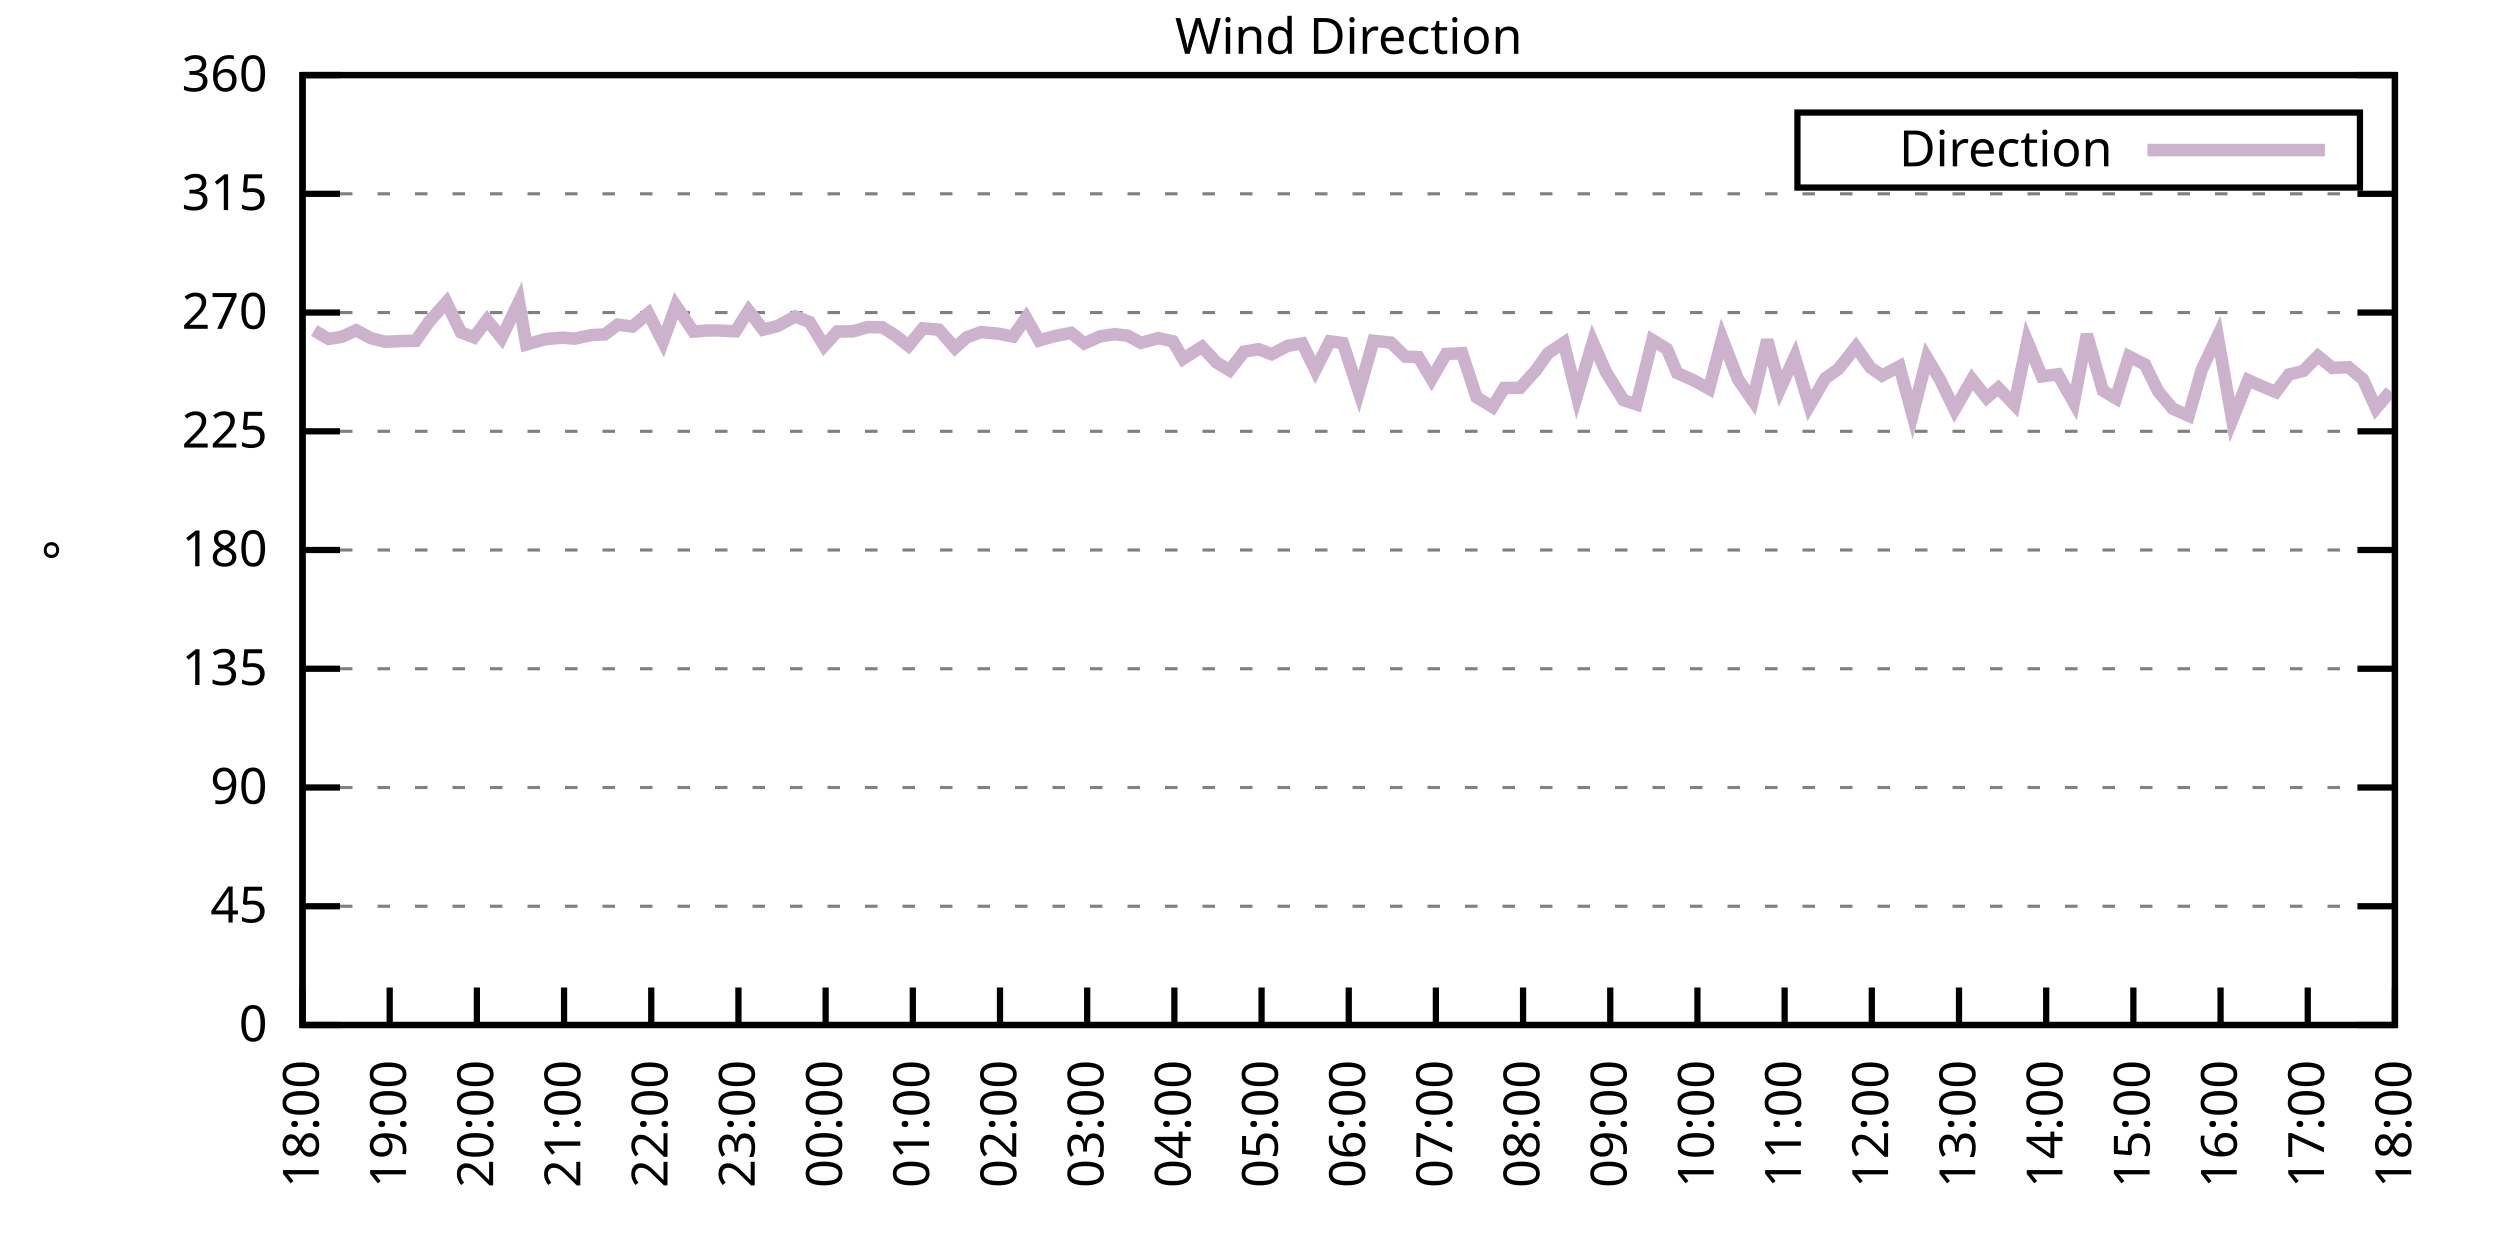
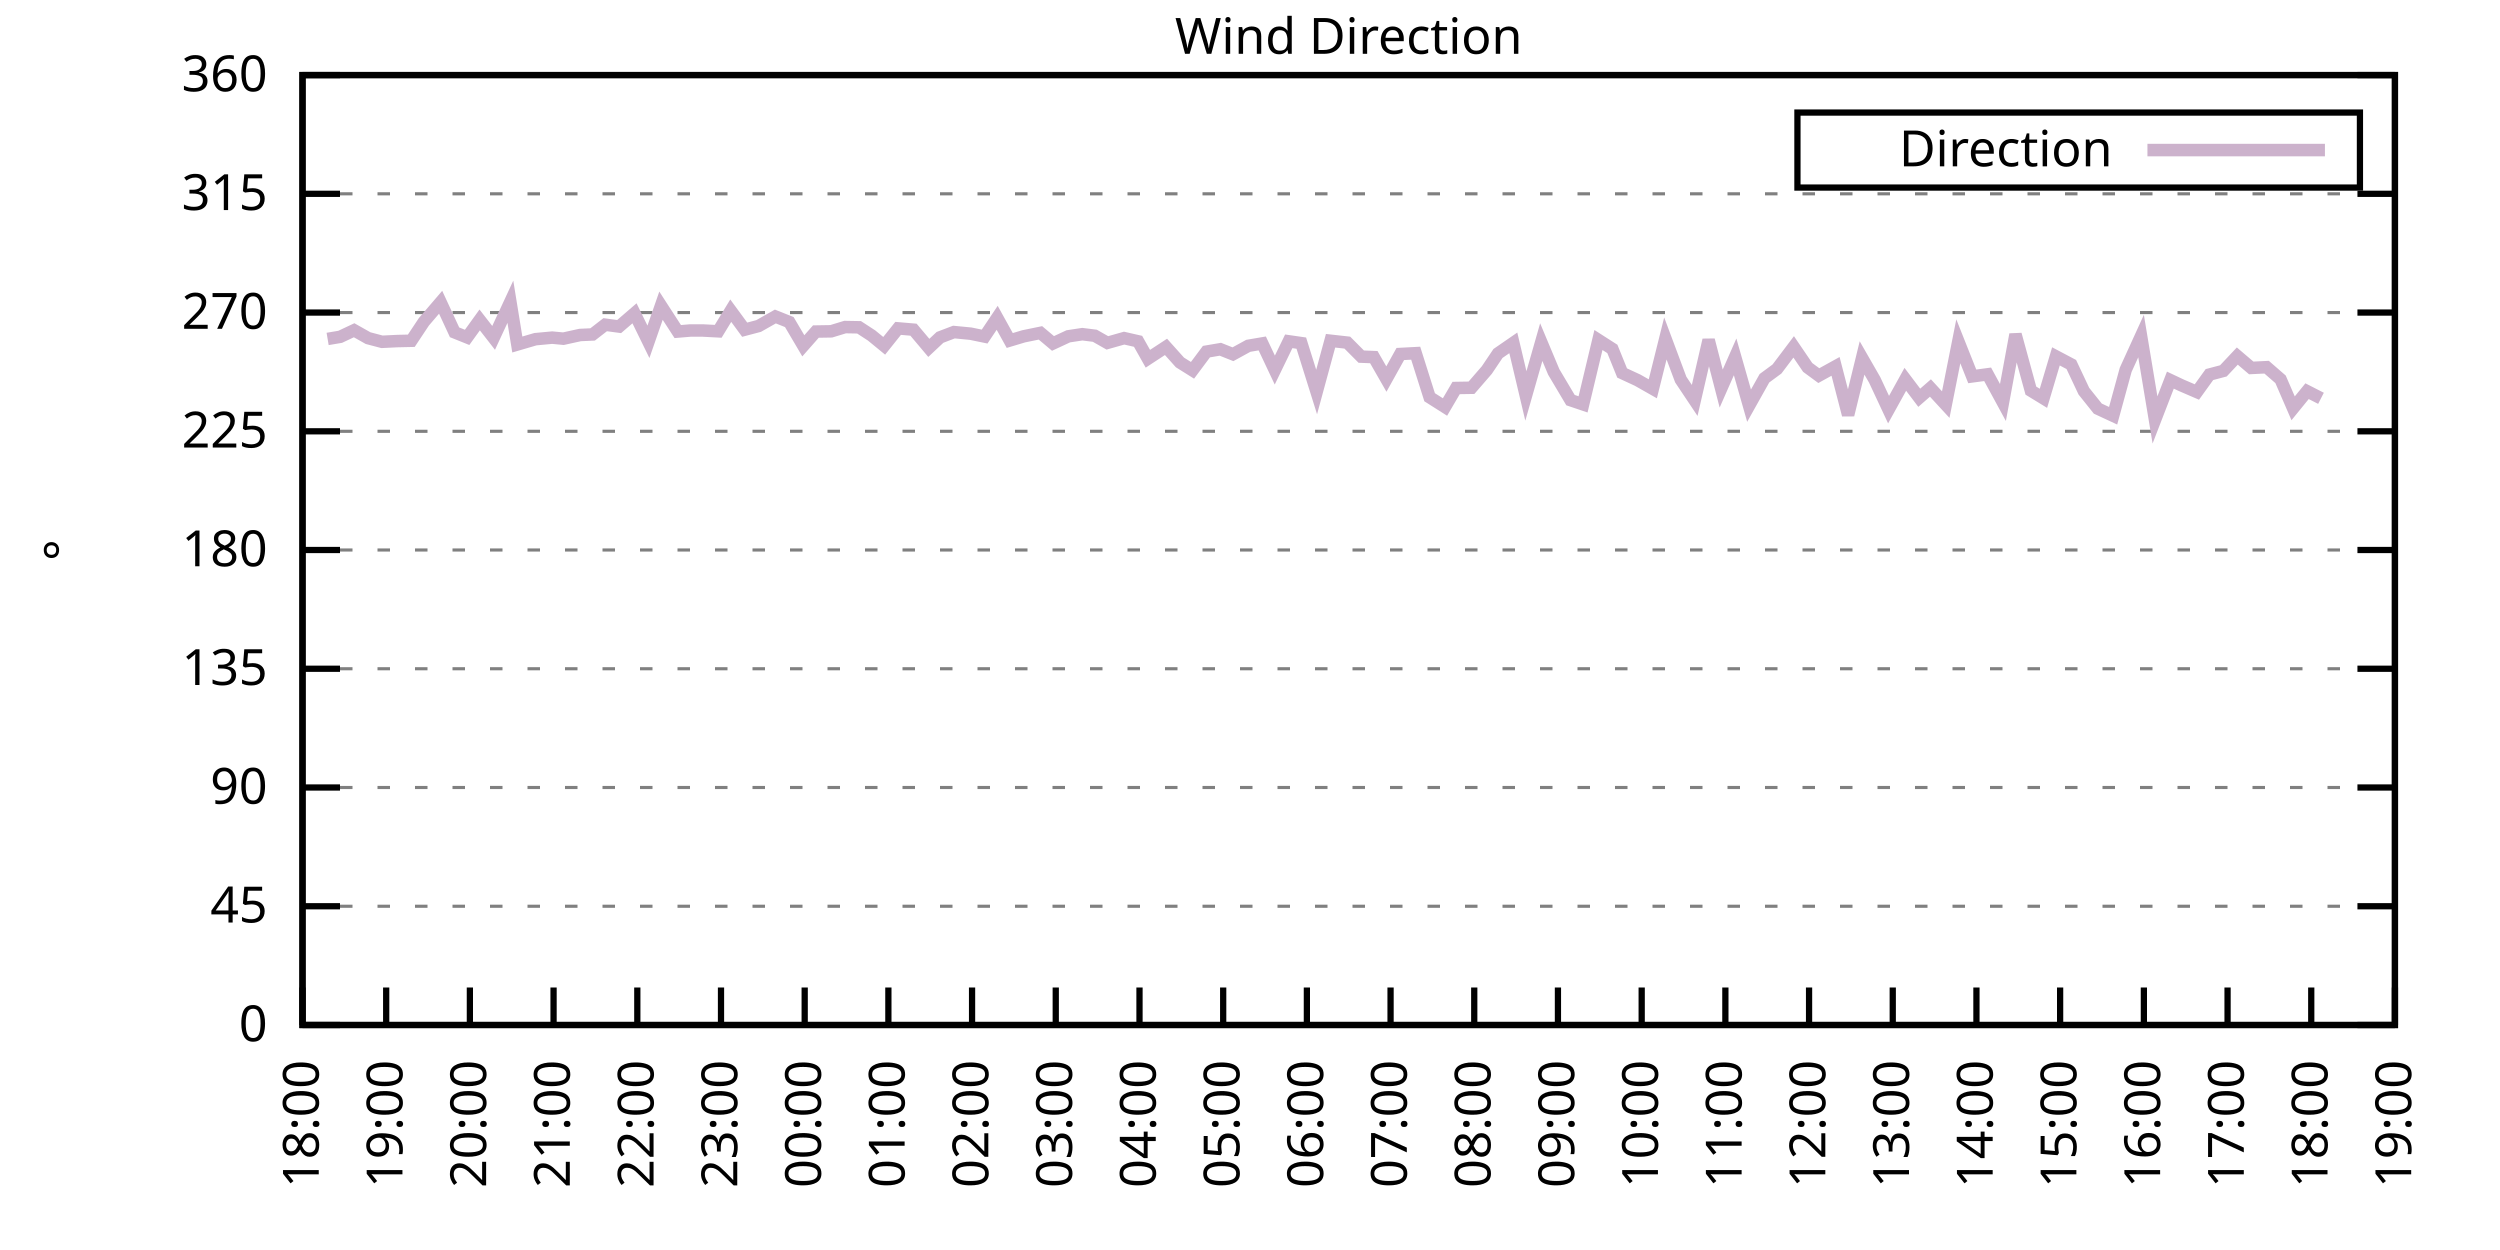
<svg xmlns="http://www.w3.org/2000/svg" xmlns:xlink="http://www.w3.org/1999/xlink" width="400" height="200" viewBox="0 0 400 200">
  <g id="gnuplot_canvas">
    <rect x="0" y="0" width="400" height="200" fill="none" />
    <defs>
      <circle id="gpDot" r="0.5" stroke-width="0.5" stroke="currentColor" />
      <path id="gpPt0" stroke-width="0.333" stroke="currentColor" d="M-1,0 h2 M0,-1 v2" />
      <path id="gpPt1" stroke-width="0.333" stroke="currentColor" d="M-1,-1 L1,1 M1,-1 L-1,1" />
      <path id="gpPt2" stroke-width="0.333" stroke="currentColor" d="M-1,0 L1,0 M0,-1 L0,1 M-1,-1 L1,1 M-1,1 L1,-1" />
      <rect id="gpPt3" stroke-width="0.333" stroke="currentColor" x="-1" y="-1" width="2" height="2" />
      <rect id="gpPt4" stroke-width="0.333" stroke="currentColor" fill="currentColor" x="-1" y="-1" width="2" height="2" />
      <circle id="gpPt5" stroke-width="0.333" stroke="currentColor" cx="0" cy="0" r="1" />
      <use xlink:href="#gpPt5" id="gpPt6" fill="currentColor" stroke="none" />
      <path id="gpPt7" stroke-width="0.333" stroke="currentColor" d="M0,-1.33 L-1.33,0.67 L1.33,0.67 z" />
      <use xlink:href="#gpPt7" id="gpPt8" fill="currentColor" stroke="none" />
      <use xlink:href="#gpPt7" id="gpPt9" stroke="currentColor" transform="rotate(180)" />
      <use xlink:href="#gpPt9" id="gpPt10" fill="currentColor" stroke="none" />
      <use xlink:href="#gpPt3" id="gpPt11" stroke="currentColor" transform="rotate(45)" />
      <use xlink:href="#gpPt11" id="gpPt12" fill="currentColor" stroke="none" />
      <path id="gpPt13" stroke-width="0.333" stroke="currentColor" d="M0,1.330 L1.265,0.411 L0.782,-1.067 L-0.782,-1.076 L-1.265,0.411 z" />
      <use xlink:href="#gpPt13" id="gpPt14" fill="currentColor" stroke="none" />
      <filter id="textbox" filterUnits="objectBoundingBox" x="0" y="0" height="1" width="1">
        <feFlood flood-color="white" flood-opacity="1" result="bgnd" />
        <feComposite in="SourceGraphic" in2="bgnd" operator="atop" />
      </filter>
      <filter id="greybox" filterUnits="objectBoundingBox" x="0" y="0" height="1" width="1">
        <feFlood flood-color="lightgrey" flood-opacity="1" result="grey" />
        <feComposite in="SourceGraphic" in2="grey" operator="atop" />
      </filter>
    </defs>
    <g fill="none" color="white" stroke="currentColor" stroke-width="1.00" stroke-linecap="butt" stroke-linejoin="miter">
</g>
    <g fill="none" color="black" stroke="currentColor" stroke-width="1.00" stroke-linecap="butt" stroke-linejoin="miter">
      <g stroke="none" shape-rendering="crispEdges">
        <polygon fill="rgb(255, 255, 255)" points="48.40,164.00 383.18,164.00 383.18,12.02 48.40,12.02 " />
      </g>
    </g>
    <g fill="none" color="black" stroke="currentColor" stroke-width="1.00" stroke-linecap="butt" stroke-linejoin="miter">
</g>
    <g fill="none" color="black" stroke="black" stroke-width="0.50" stroke-linecap="butt" stroke-linejoin="miter">
</g>
    <g fill="none" color="gray" stroke="currentColor" stroke-width="0.50" stroke-linecap="butt" stroke-linejoin="miter">
      <path stroke="gray" stroke-dasharray="2,4" class="gridline" d="M48.40,164.00 L383.19,164.00  " />
    </g>
    <g fill="none" color="gray" stroke="gray" stroke-width="1.00" stroke-linecap="butt" stroke-linejoin="miter">
</g>
    <g fill="none" color="black" stroke="currentColor" stroke-width="1.00" stroke-linecap="butt" stroke-linejoin="miter">
      <path stroke="black" d="M48.40,164.00 L54.40,164.00 M383.19,164.00 L377.19,164.00  " />
      <g transform="translate(42.80,166.60)" stroke="none" fill="black" font-family="Sans" font-size="8.00" text-anchor="end">
        <text>
          <tspan font-family="Sans"> 0</tspan>
        </text>
      </g>
    </g>
    <g fill="none" color="black" stroke="currentColor" stroke-width="1.00" stroke-linecap="butt" stroke-linejoin="miter">
</g>
    <g fill="none" color="black" stroke="black" stroke-width="0.50" stroke-linecap="butt" stroke-linejoin="miter">
</g>
    <g fill="none" color="gray" stroke="currentColor" stroke-width="0.50" stroke-linecap="butt" stroke-linejoin="miter">
      <path stroke="gray" stroke-dasharray="2,4" class="gridline" d="M48.40,145.00 L383.19,145.00  " />
    </g>
    <g fill="none" color="gray" stroke="gray" stroke-width="1.00" stroke-linecap="butt" stroke-linejoin="miter">
</g>
    <g fill="none" color="black" stroke="currentColor" stroke-width="1.00" stroke-linecap="butt" stroke-linejoin="miter">
      <path stroke="black" d="M48.40,145.00 L54.40,145.00 M383.19,145.00 L377.19,145.00  " />
      <g transform="translate(42.80,147.60)" stroke="none" fill="black" font-family="Sans" font-size="8.00" text-anchor="end">
        <text>
          <tspan font-family="Sans"> 45</tspan>
        </text>
      </g>
    </g>
    <g fill="none" color="black" stroke="currentColor" stroke-width="1.00" stroke-linecap="butt" stroke-linejoin="miter">
</g>
    <g fill="none" color="black" stroke="black" stroke-width="0.50" stroke-linecap="butt" stroke-linejoin="miter">
</g>
    <g fill="none" color="gray" stroke="currentColor" stroke-width="0.50" stroke-linecap="butt" stroke-linejoin="miter">
      <path stroke="gray" stroke-dasharray="2,4" class="gridline" d="M48.40,126.00 L383.19,126.00  " />
    </g>
    <g fill="none" color="gray" stroke="gray" stroke-width="1.00" stroke-linecap="butt" stroke-linejoin="miter">
</g>
    <g fill="none" color="black" stroke="currentColor" stroke-width="1.00" stroke-linecap="butt" stroke-linejoin="miter">
      <path stroke="black" d="M48.40,126.00 L54.40,126.00 M383.19,126.00 L377.19,126.00  " />
      <g transform="translate(42.80,128.60)" stroke="none" fill="black" font-family="Sans" font-size="8.00" text-anchor="end">
        <text>
          <tspan font-family="Sans"> 90</tspan>
        </text>
      </g>
    </g>
    <g fill="none" color="black" stroke="currentColor" stroke-width="1.00" stroke-linecap="butt" stroke-linejoin="miter">
</g>
    <g fill="none" color="black" stroke="black" stroke-width="0.50" stroke-linecap="butt" stroke-linejoin="miter">
</g>
    <g fill="none" color="gray" stroke="currentColor" stroke-width="0.50" stroke-linecap="butt" stroke-linejoin="miter">
      <path stroke="gray" stroke-dasharray="2,4" class="gridline" d="M48.40,107.00 L383.19,107.00  " />
    </g>
    <g fill="none" color="gray" stroke="gray" stroke-width="1.00" stroke-linecap="butt" stroke-linejoin="miter">
</g>
    <g fill="none" color="black" stroke="currentColor" stroke-width="1.00" stroke-linecap="butt" stroke-linejoin="miter">
      <path stroke="black" d="M48.40,107.00 L54.40,107.00 M383.19,107.00 L377.19,107.00  " />
      <g transform="translate(42.80,109.60)" stroke="none" fill="black" font-family="Sans" font-size="8.00" text-anchor="end">
        <text>
          <tspan font-family="Sans"> 135</tspan>
        </text>
      </g>
    </g>
    <g fill="none" color="black" stroke="currentColor" stroke-width="1.00" stroke-linecap="butt" stroke-linejoin="miter">
</g>
    <g fill="none" color="black" stroke="black" stroke-width="0.50" stroke-linecap="butt" stroke-linejoin="miter">
</g>
    <g fill="none" color="gray" stroke="currentColor" stroke-width="0.50" stroke-linecap="butt" stroke-linejoin="miter">
      <path stroke="gray" stroke-dasharray="2,4" class="gridline" d="M48.40,88.00 L383.19,88.00  " />
    </g>
    <g fill="none" color="gray" stroke="gray" stroke-width="1.00" stroke-linecap="butt" stroke-linejoin="miter">
</g>
    <g fill="none" color="black" stroke="currentColor" stroke-width="1.00" stroke-linecap="butt" stroke-linejoin="miter">
      <path stroke="black" d="M48.40,88.00 L54.40,88.00 M383.19,88.00 L377.19,88.00  " />
      <g transform="translate(42.80,90.60)" stroke="none" fill="black" font-family="Sans" font-size="8.00" text-anchor="end">
        <text>
          <tspan font-family="Sans"> 180</tspan>
        </text>
      </g>
    </g>
    <g fill="none" color="black" stroke="currentColor" stroke-width="1.00" stroke-linecap="butt" stroke-linejoin="miter">
</g>
    <g fill="none" color="black" stroke="black" stroke-width="0.50" stroke-linecap="butt" stroke-linejoin="miter">
</g>
    <g fill="none" color="gray" stroke="currentColor" stroke-width="0.50" stroke-linecap="butt" stroke-linejoin="miter">
      <path stroke="gray" stroke-dasharray="2,4" class="gridline" d="M48.40,69.01 L383.19,69.01  " />
    </g>
    <g fill="none" color="gray" stroke="gray" stroke-width="1.00" stroke-linecap="butt" stroke-linejoin="miter">
</g>
    <g fill="none" color="black" stroke="currentColor" stroke-width="1.00" stroke-linecap="butt" stroke-linejoin="miter">
      <path stroke="black" d="M48.40,69.01 L54.40,69.01 M383.19,69.01 L377.19,69.01  " />
      <g transform="translate(42.80,71.61)" stroke="none" fill="black" font-family="Sans" font-size="8.00" text-anchor="end">
        <text>
          <tspan font-family="Sans"> 225</tspan>
        </text>
      </g>
    </g>
    <g fill="none" color="black" stroke="currentColor" stroke-width="1.00" stroke-linecap="butt" stroke-linejoin="miter">
</g>
    <g fill="none" color="black" stroke="black" stroke-width="0.50" stroke-linecap="butt" stroke-linejoin="miter">
</g>
    <g fill="none" color="gray" stroke="currentColor" stroke-width="0.50" stroke-linecap="butt" stroke-linejoin="miter">
      <path stroke="gray" stroke-dasharray="2,4" class="gridline" d="M48.40,50.01 L383.19,50.01  " />
    </g>
    <g fill="none" color="gray" stroke="gray" stroke-width="1.00" stroke-linecap="butt" stroke-linejoin="miter">
</g>
    <g fill="none" color="black" stroke="currentColor" stroke-width="1.00" stroke-linecap="butt" stroke-linejoin="miter">
      <path stroke="black" d="M48.40,50.01 L54.40,50.01 M383.19,50.01 L377.19,50.01  " />
      <g transform="translate(42.80,52.61)" stroke="none" fill="black" font-family="Sans" font-size="8.00" text-anchor="end">
        <text>
          <tspan font-family="Sans"> 270</tspan>
        </text>
      </g>
    </g>
    <g fill="none" color="black" stroke="currentColor" stroke-width="1.00" stroke-linecap="butt" stroke-linejoin="miter">
</g>
    <g fill="none" color="black" stroke="black" stroke-width="0.50" stroke-linecap="butt" stroke-linejoin="miter">
</g>
    <g fill="none" color="gray" stroke="currentColor" stroke-width="0.50" stroke-linecap="butt" stroke-linejoin="miter">
      <path stroke="gray" stroke-dasharray="2,4" class="gridline" d="M48.40,31.01 L383.19,31.01  " />
    </g>
    <g fill="none" color="gray" stroke="gray" stroke-width="1.00" stroke-linecap="butt" stroke-linejoin="miter">
</g>
    <g fill="none" color="black" stroke="currentColor" stroke-width="1.00" stroke-linecap="butt" stroke-linejoin="miter">
      <path stroke="black" d="M48.40,31.01 L54.40,31.01 M383.19,31.01 L377.19,31.01  " />
      <g transform="translate(42.80,33.61)" stroke="none" fill="black" font-family="Sans" font-size="8.00" text-anchor="end">
        <text>
          <tspan font-family="Sans"> 315</tspan>
        </text>
      </g>
    </g>
    <g fill="none" color="black" stroke="currentColor" stroke-width="1.00" stroke-linecap="butt" stroke-linejoin="miter">
</g>
    <g fill="none" color="black" stroke="black" stroke-width="0.50" stroke-linecap="butt" stroke-linejoin="miter">
</g>
    <g fill="none" color="gray" stroke="currentColor" stroke-width="0.50" stroke-linecap="butt" stroke-linejoin="miter">
      <path stroke="gray" stroke-dasharray="2,4" class="gridline" d="M48.40,12.01 L383.19,12.01  " />
    </g>
    <g fill="none" color="gray" stroke="gray" stroke-width="1.00" stroke-linecap="butt" stroke-linejoin="miter">
</g>
    <g fill="none" color="black" stroke="currentColor" stroke-width="1.00" stroke-linecap="butt" stroke-linejoin="miter">
      <path stroke="black" d="M48.40,12.01 L54.40,12.01 M383.19,12.01 L377.19,12.01  " />
      <g transform="translate(42.80,14.61)" stroke="none" fill="black" font-family="Sans" font-size="8.00" text-anchor="end">
        <text>
          <tspan font-family="Sans"> 360</tspan>
        </text>
      </g>
    </g>
    <g fill="none" color="black" stroke="currentColor" stroke-width="1.00" stroke-linecap="butt" stroke-linejoin="miter">
      <path stroke="black" d="M48.40,164.00 L48.40,158.00  " />
      <g transform="translate(51.00,169.60) rotate(270.00)" stroke="none" fill="black" font-family="Sans" font-size="8.00" text-anchor="end">
        <text>
          <tspan font-family="Sans">18:00</tspan>
        </text>
      </g>
    </g>
    <g fill="none" color="black" stroke="currentColor" stroke-width="1.00" stroke-linecap="butt" stroke-linejoin="miter">
-       <path stroke="black" d="M62.35,164.00 L62.35,158.00  " />
-       <g transform="translate(64.95,169.60) rotate(270.00)" stroke="none" fill="black" font-family="Sans" font-size="8.00" text-anchor="end">
+       <path stroke="black" d="M61.79,164.00 L61.79,158.00  " />
+       <g transform="translate(64.39,169.60) rotate(270.00)" stroke="none" fill="black" font-family="Sans" font-size="8.00" text-anchor="end">
        <text>
          <tspan font-family="Sans">19:00</tspan>
        </text>
      </g>
    </g>
    <g fill="none" color="black" stroke="currentColor" stroke-width="1.00" stroke-linecap="butt" stroke-linejoin="miter">
-       <path stroke="black" d="M76.30,164.00 L76.30,158.00  " />
-       <g transform="translate(78.90,169.60) rotate(270.00)" stroke="none" fill="black" font-family="Sans" font-size="8.00" text-anchor="end">
+       <path stroke="black" d="M75.18,164.00 L75.18,158.00  " />
+       <g transform="translate(77.78,169.60) rotate(270.00)" stroke="none" fill="black" font-family="Sans" font-size="8.00" text-anchor="end">
        <text>
          <tspan font-family="Sans">20:00</tspan>
        </text>
      </g>
    </g>
    <g fill="none" color="black" stroke="currentColor" stroke-width="1.00" stroke-linecap="butt" stroke-linejoin="miter">
-       <path stroke="black" d="M90.25,164.00 L90.25,158.00  " />
-       <g transform="translate(92.85,169.60) rotate(270.00)" stroke="none" fill="black" font-family="Sans" font-size="8.00" text-anchor="end">
+       <path stroke="black" d="M88.57,164.00 L88.57,158.00  " />
+       <g transform="translate(91.17,169.60) rotate(270.00)" stroke="none" fill="black" font-family="Sans" font-size="8.00" text-anchor="end">
        <text>
          <tspan font-family="Sans">21:00</tspan>
        </text>
      </g>
    </g>
    <g fill="none" color="black" stroke="currentColor" stroke-width="1.00" stroke-linecap="butt" stroke-linejoin="miter">
-       <path stroke="black" d="M104.20,164.00 L104.20,158.00  " />
-       <g transform="translate(106.80,169.60) rotate(270.00)" stroke="none" fill="black" font-family="Sans" font-size="8.00" text-anchor="end">
+       <path stroke="black" d="M101.97,164.00 L101.97,158.00  " />
+       <g transform="translate(104.57,169.60) rotate(270.00)" stroke="none" fill="black" font-family="Sans" font-size="8.00" text-anchor="end">
        <text>
          <tspan font-family="Sans">22:00</tspan>
        </text>
      </g>
    </g>
    <g fill="none" color="black" stroke="currentColor" stroke-width="1.00" stroke-linecap="butt" stroke-linejoin="miter">
-       <path stroke="black" d="M118.15,164.00 L118.15,158.00  " />
-       <g transform="translate(120.75,169.60) rotate(270.00)" stroke="none" fill="black" font-family="Sans" font-size="8.00" text-anchor="end">
+       <path stroke="black" d="M115.36,164.00 L115.36,158.00  " />
+       <g transform="translate(117.96,169.60) rotate(270.00)" stroke="none" fill="black" font-family="Sans" font-size="8.00" text-anchor="end">
        <text>
          <tspan font-family="Sans">23:00</tspan>
        </text>
      </g>
    </g>
    <g fill="none" color="black" stroke="currentColor" stroke-width="1.00" stroke-linecap="butt" stroke-linejoin="miter">
-       <path stroke="black" d="M132.10,164.00 L132.10,158.00  " />
-       <g transform="translate(134.70,169.60) rotate(270.00)" stroke="none" fill="black" font-family="Sans" font-size="8.00" text-anchor="end">
+       <path stroke="black" d="M128.75,164.00 L128.75,158.00  " />
+       <g transform="translate(131.35,169.60) rotate(270.00)" stroke="none" fill="black" font-family="Sans" font-size="8.00" text-anchor="end">
        <text>
          <tspan font-family="Sans">00:00</tspan>
        </text>
      </g>
    </g>
    <g fill="none" color="black" stroke="currentColor" stroke-width="1.00" stroke-linecap="butt" stroke-linejoin="miter">
-       <path stroke="black" d="M146.05,164.00 L146.05,158.00  " />
-       <g transform="translate(148.65,169.60) rotate(270.00)" stroke="none" fill="black" font-family="Sans" font-size="8.00" text-anchor="end">
+       <path stroke="black" d="M142.14,164.00 L142.14,158.00  " />
+       <g transform="translate(144.74,169.60) rotate(270.00)" stroke="none" fill="black" font-family="Sans" font-size="8.00" text-anchor="end">
        <text>
          <tspan font-family="Sans">01:00</tspan>
        </text>
      </g>
    </g>
    <g fill="none" color="black" stroke="currentColor" stroke-width="1.00" stroke-linecap="butt" stroke-linejoin="miter">
-       <path stroke="black" d="M160.00,164.00 L160.00,158.00  " />
-       <g transform="translate(162.60,169.60) rotate(270.00)" stroke="none" fill="black" font-family="Sans" font-size="8.00" text-anchor="end">
+       <path stroke="black" d="M155.53,164.00 L155.53,158.00  " />
+       <g transform="translate(158.13,169.60) rotate(270.00)" stroke="none" fill="black" font-family="Sans" font-size="8.00" text-anchor="end">
        <text>
          <tspan font-family="Sans">02:00</tspan>
        </text>
      </g>
    </g>
    <g fill="none" color="black" stroke="currentColor" stroke-width="1.00" stroke-linecap="butt" stroke-linejoin="miter">
-       <path stroke="black" d="M173.95,164.00 L173.95,158.00  " />
-       <g transform="translate(176.55,169.60) rotate(270.00)" stroke="none" fill="black" font-family="Sans" font-size="8.00" text-anchor="end">
+       <path stroke="black" d="M168.92,164.00 L168.92,158.00  " />
+       <g transform="translate(171.52,169.60) rotate(270.00)" stroke="none" fill="black" font-family="Sans" font-size="8.00" text-anchor="end">
        <text>
          <tspan font-family="Sans">03:00</tspan>
        </text>
      </g>
    </g>
    <g fill="none" color="black" stroke="currentColor" stroke-width="1.00" stroke-linecap="butt" stroke-linejoin="miter">
-       <path stroke="black" d="M187.90,164.00 L187.90,158.00  " />
-       <g transform="translate(190.50,169.60) rotate(270.00)" stroke="none" fill="black" font-family="Sans" font-size="8.00" text-anchor="end">
+       <path stroke="black" d="M182.32,164.00 L182.32,158.00  " />
+       <g transform="translate(184.92,169.60) rotate(270.00)" stroke="none" fill="black" font-family="Sans" font-size="8.00" text-anchor="end">
        <text>
          <tspan font-family="Sans">04:00</tspan>
        </text>
      </g>
    </g>
    <g fill="none" color="black" stroke="currentColor" stroke-width="1.00" stroke-linecap="butt" stroke-linejoin="miter">
-       <path stroke="black" d="M201.85,164.00 L201.85,158.00  " />
-       <g transform="translate(204.45,169.60) rotate(270.00)" stroke="none" fill="black" font-family="Sans" font-size="8.00" text-anchor="end">
+       <path stroke="black" d="M195.71,164.00 L195.71,158.00  " />
+       <g transform="translate(198.31,169.60) rotate(270.00)" stroke="none" fill="black" font-family="Sans" font-size="8.00" text-anchor="end">
        <text>
          <tspan font-family="Sans">05:00</tspan>
        </text>
      </g>
    </g>
    <g fill="none" color="black" stroke="currentColor" stroke-width="1.00" stroke-linecap="butt" stroke-linejoin="miter">
-       <path stroke="black" d="M215.80,164.00 L215.80,158.00  " />
-       <g transform="translate(218.40,169.60) rotate(270.00)" stroke="none" fill="black" font-family="Sans" font-size="8.00" text-anchor="end">
+       <path stroke="black" d="M209.10,164.00 L209.10,158.00  " />
+       <g transform="translate(211.70,169.60) rotate(270.00)" stroke="none" fill="black" font-family="Sans" font-size="8.00" text-anchor="end">
        <text>
          <tspan font-family="Sans">06:00</tspan>
        </text>
      </g>
    </g>
    <g fill="none" color="black" stroke="currentColor" stroke-width="1.00" stroke-linecap="butt" stroke-linejoin="miter">
-       <path stroke="black" d="M229.74,164.00 L229.74,158.00  " />
-       <g transform="translate(232.34,169.60) rotate(270.00)" stroke="none" fill="black" font-family="Sans" font-size="8.00" text-anchor="end">
+       <path stroke="black" d="M222.49,164.00 L222.49,158.00  " />
+       <g transform="translate(225.09,169.60) rotate(270.00)" stroke="none" fill="black" font-family="Sans" font-size="8.00" text-anchor="end">
        <text>
          <tspan font-family="Sans">07:00</tspan>
        </text>
      </g>
    </g>
    <g fill="none" color="black" stroke="currentColor" stroke-width="1.00" stroke-linecap="butt" stroke-linejoin="miter">
-       <path stroke="black" d="M243.69,164.00 L243.69,158.00  " />
-       <g transform="translate(246.29,169.60) rotate(270.00)" stroke="none" fill="black" font-family="Sans" font-size="8.00" text-anchor="end">
+       <path stroke="black" d="M235.88,164.00 L235.88,158.00  " />
+       <g transform="translate(238.48,169.60) rotate(270.00)" stroke="none" fill="black" font-family="Sans" font-size="8.00" text-anchor="end">
        <text>
          <tspan font-family="Sans">08:00</tspan>
        </text>
      </g>
    </g>
    <g fill="none" color="black" stroke="currentColor" stroke-width="1.00" stroke-linecap="butt" stroke-linejoin="miter">
-       <path stroke="black" d="M257.64,164.00 L257.64,158.00  " />
-       <g transform="translate(260.24,169.60) rotate(270.00)" stroke="none" fill="black" font-family="Sans" font-size="8.00" text-anchor="end">
+       <path stroke="black" d="M249.27,164.00 L249.27,158.00  " />
+       <g transform="translate(251.87,169.60) rotate(270.00)" stroke="none" fill="black" font-family="Sans" font-size="8.00" text-anchor="end">
        <text>
          <tspan font-family="Sans">09:00</tspan>
        </text>
      </g>
    </g>
    <g fill="none" color="black" stroke="currentColor" stroke-width="1.00" stroke-linecap="butt" stroke-linejoin="miter">
-       <path stroke="black" d="M271.59,164.00 L271.59,158.00  " />
-       <g transform="translate(274.19,169.60) rotate(270.00)" stroke="none" fill="black" font-family="Sans" font-size="8.00" text-anchor="end">
+       <path stroke="black" d="M262.67,164.00 L262.67,158.00  " />
+       <g transform="translate(265.27,169.60) rotate(270.00)" stroke="none" fill="black" font-family="Sans" font-size="8.00" text-anchor="end">
        <text>
          <tspan font-family="Sans">10:00</tspan>
        </text>
      </g>
    </g>
    <g fill="none" color="black" stroke="currentColor" stroke-width="1.00" stroke-linecap="butt" stroke-linejoin="miter">
-       <path stroke="black" d="M285.54,164.00 L285.54,158.00  " />
-       <g transform="translate(288.14,169.60) rotate(270.00)" stroke="none" fill="black" font-family="Sans" font-size="8.00" text-anchor="end">
+       <path stroke="black" d="M276.06,164.00 L276.06,158.00  " />
+       <g transform="translate(278.66,169.60) rotate(270.00)" stroke="none" fill="black" font-family="Sans" font-size="8.00" text-anchor="end">
        <text>
          <tspan font-family="Sans">11:00</tspan>
        </text>
      </g>
    </g>
    <g fill="none" color="black" stroke="currentColor" stroke-width="1.00" stroke-linecap="butt" stroke-linejoin="miter">
-       <path stroke="black" d="M299.49,164.00 L299.49,158.00  " />
-       <g transform="translate(302.09,169.60) rotate(270.00)" stroke="none" fill="black" font-family="Sans" font-size="8.00" text-anchor="end">
+       <path stroke="black" d="M289.45,164.00 L289.45,158.00  " />
+       <g transform="translate(292.05,169.60) rotate(270.00)" stroke="none" fill="black" font-family="Sans" font-size="8.00" text-anchor="end">
        <text>
          <tspan font-family="Sans">12:00</tspan>
        </text>
      </g>
    </g>
    <g fill="none" color="black" stroke="currentColor" stroke-width="1.00" stroke-linecap="butt" stroke-linejoin="miter">
-       <path stroke="black" d="M313.44,164.00 L313.44,158.00  " />
-       <g transform="translate(316.04,169.60) rotate(270.00)" stroke="none" fill="black" font-family="Sans" font-size="8.00" text-anchor="end">
+       <path stroke="black" d="M302.84,164.00 L302.84,158.00  " />
+       <g transform="translate(305.44,169.60) rotate(270.00)" stroke="none" fill="black" font-family="Sans" font-size="8.00" text-anchor="end">
        <text>
          <tspan font-family="Sans">13:00</tspan>
        </text>
      </g>
    </g>
    <g fill="none" color="black" stroke="currentColor" stroke-width="1.00" stroke-linecap="butt" stroke-linejoin="miter">
-       <path stroke="black" d="M327.39,164.00 L327.39,158.00  " />
-       <g transform="translate(329.99,169.60) rotate(270.00)" stroke="none" fill="black" font-family="Sans" font-size="8.00" text-anchor="end">
+       <path stroke="black" d="M316.23,164.00 L316.23,158.00  " />
+       <g transform="translate(318.83,169.60) rotate(270.00)" stroke="none" fill="black" font-family="Sans" font-size="8.00" text-anchor="end">
        <text>
          <tspan font-family="Sans">14:00</tspan>
        </text>
      </g>
    </g>
    <g fill="none" color="black" stroke="currentColor" stroke-width="1.00" stroke-linecap="butt" stroke-linejoin="miter">
-       <path stroke="black" d="M341.34,164.00 L341.34,158.00  " />
-       <g transform="translate(343.94,169.60) rotate(270.00)" stroke="none" fill="black" font-family="Sans" font-size="8.00" text-anchor="end">
+       <path stroke="black" d="M329.62,164.00 L329.62,158.00  " />
+       <g transform="translate(332.22,169.60) rotate(270.00)" stroke="none" fill="black" font-family="Sans" font-size="8.00" text-anchor="end">
        <text>
          <tspan font-family="Sans">15:00</tspan>
        </text>
      </g>
    </g>
    <g fill="none" color="black" stroke="currentColor" stroke-width="1.00" stroke-linecap="butt" stroke-linejoin="miter">
-       <path stroke="black" d="M355.29,164.00 L355.29,158.00  " />
-       <g transform="translate(357.89,169.60) rotate(270.00)" stroke="none" fill="black" font-family="Sans" font-size="8.00" text-anchor="end">
+       <path stroke="black" d="M343.02,164.00 L343.02,158.00  " />
+       <g transform="translate(345.62,169.60) rotate(270.00)" stroke="none" fill="black" font-family="Sans" font-size="8.00" text-anchor="end">
        <text>
          <tspan font-family="Sans">16:00</tspan>
        </text>
      </g>
    </g>
    <g fill="none" color="black" stroke="currentColor" stroke-width="1.00" stroke-linecap="butt" stroke-linejoin="miter">
-       <path stroke="black" d="M369.24,164.00 L369.24,158.00  " />
-       <g transform="translate(371.84,169.60) rotate(270.00)" stroke="none" fill="black" font-family="Sans" font-size="8.00" text-anchor="end">
+       <path stroke="black" d="M356.41,164.00 L356.41,158.00  " />
+       <g transform="translate(359.01,169.60) rotate(270.00)" stroke="none" fill="black" font-family="Sans" font-size="8.00" text-anchor="end">
        <text>
          <tspan font-family="Sans">17:00</tspan>
+         </text>
+       </g>
+     </g>
+     <g fill="none" color="black" stroke="currentColor" stroke-width="1.00" stroke-linecap="butt" stroke-linejoin="miter">
+       <path stroke="black" d="M369.80,164.00 L369.80,158.00  " />
+       <g transform="translate(372.40,169.60) rotate(270.00)" stroke="none" fill="black" font-family="Sans" font-size="8.00" text-anchor="end">
+         <text>
+           <tspan font-family="Sans">18:00</tspan>
        </text>
      </g>
    </g>
    <g fill="none" color="black" stroke="currentColor" stroke-width="1.00" stroke-linecap="butt" stroke-linejoin="miter">
      <path stroke="black" d="M383.19,164.00 L383.19,158.00  " />
      <g transform="translate(385.79,169.60) rotate(270.00)" stroke="none" fill="black" font-family="Sans" font-size="8.00" text-anchor="end">
        <text>
-           <tspan font-family="Sans">18:00</tspan>
+           <tspan font-family="Sans">19:00</tspan>
        </text>
      </g>
    </g>
    <g fill="none" color="black" stroke="currentColor" stroke-width="1.00" stroke-linecap="butt" stroke-linejoin="miter">
</g>
    <g fill="none" color="black" stroke="currentColor" stroke-width="1.00" stroke-linecap="butt" stroke-linejoin="miter">
      <path stroke="black" d="M48.40,12.01 L48.40,164.00 L383.19,164.00 L383.19,12.01 L48.40,12.01 Z  " />
    </g>
    <g fill="none" color="black" stroke="currentColor" stroke-width="1.00" stroke-linecap="butt" stroke-linejoin="miter">
</g>
    <g fill="none" color="black" stroke="currentColor" stroke-width="1.00" stroke-linecap="butt" stroke-linejoin="miter">
      <path stroke="black" d="M287.59,30.01 L287.59,18.01 L377.59,18.01 L377.59,30.01 L287.59,30.01 Z  " />
    </g>
    <g id="Wind_direction_plot_1">
      <g fill="none" color="white" stroke="black" stroke-width="2.00" stroke-linecap="butt" stroke-linejoin="miter">
</g>
      <g fill="none" color="black" stroke="currentColor" stroke-width="2.00" stroke-linecap="butt" stroke-linejoin="miter">
        <g transform="translate(337.99,26.61)" stroke="none" fill="black" font-family="Sans" font-size="8.00" text-anchor="end">
          <text>
            <tspan font-family="Sans">Direction</tspan>
          </text>
        </g>
      </g>
      <g fill="none" color="black" stroke="currentColor" stroke-width="2.00" stroke-linecap="butt" stroke-linejoin="miter">
-         <path stroke="rgb(204, 178, 204)" d="M343.59,24.01 L371.99,24.01 M50.26,52.88 L52.58,54.23 L54.68,53.89 L57.00,52.84 L59.33,54.10 L61.65,54.69   L64.21,54.57 L66.53,54.52 L68.63,51.49 L71.42,48.36 L73.74,53.17 L75.83,53.98 L77.93,51.19 L80.25,54.06   L83.04,48.28 L84.20,55.12 L87.23,54.27 L90.02,54.02 L91.88,54.19 L94.67,53.60 L96.76,53.51 L98.85,51.95   L101.18,52.25 L103.73,50.13 L106.06,54.69 L108.15,48.91 L110.94,53.05 L113.03,52.88 L115.13,52.88 L117.68,53.01   L119.78,49.71 L122.10,52.75 L124.43,52.16 L127.22,50.64 L129.54,51.53 L131.87,55.33 L133.96,53.05 L136.51,53.01   L138.84,52.33 L141.16,52.37 L143.26,53.68 L145.35,55.33 L147.67,52.54 L150.23,52.75 L152.79,55.66 L154.65,53.98   L156.97,53.13 L159.76,53.39 L162.09,53.85 L164.18,50.85 L166.27,54.48 L168.60,53.81 L171.39,53.26 L173.48,54.95   L176.04,53.81 L178.36,53.47 L180.46,53.72 L182.55,54.86 L185.34,54.10 L187.66,54.61 L189.29,57.40 L192.31,55.50   L194.64,57.99 L196.73,59.25 L199.06,56.26 L201.38,55.88 L203.47,56.68 L206.03,55.33 L208.36,54.95 L210.45,59.21   L212.77,54.61 L214.87,54.90 L217.42,62.72 L219.75,54.52 L222.54,54.82 L224.86,57.06 L226.95,57.14 L229.05,60.65   L231.37,56.64 L233.93,56.51 L236.25,63.56 L238.81,65.12 L240.67,62.08 L243.23,62.04 L245.79,59.21 L247.65,56.55   L250.20,54.86 L252.30,63.35 L254.85,54.74 L256.95,59.51 L259.74,64.02 L261.83,64.70 L264.39,54.40 L266.71,55.83   L268.34,59.68 L270.90,60.82 L273.45,62.21 L275.55,54.15 L278.10,60.73 L280.43,64.07 L282.75,54.40 L284.85,62.17   L287.17,57.10 L289.50,64.91 L292.05,60.52 L294.15,59.04 L296.94,55.50 L299.26,58.79 L301.12,60.10 L303.91,58.62   L306.00,66.39 L308.33,57.27 L310.42,60.77 L312.74,65.54 L315.53,60.69 L317.86,63.64 L319.72,62.08 L322.28,64.74   L324.37,54.61 L326.69,60.22 L329.25,59.89 L331.81,64.40 L333.90,53.51 L336.46,62.50 L338.55,63.73 L340.64,57.02   L343.20,58.32 L345.29,62.59 L347.62,65.38 L350.18,66.52 L352.27,59.17 L354.83,53.77 L357.15,67.19 L359.71,60.82   L361.57,61.66 L364.13,62.72 L366.22,59.93 L368.54,59.34 L370.87,56.97 L373.19,58.87 L375.75,58.75 L378.08,60.69   L380.17,65.33 L382.49,62.59  " />
+         <path stroke="rgb(204, 178, 204)" d="M343.59,24.01 L371.99,24.01 M52.42,54.23 L54.43,53.89 L56.66,52.84 L58.89,54.10 L61.12,54.69 L63.58,54.57   L65.81,54.52 L67.82,51.49 L70.50,48.36 L72.73,53.17 L74.74,53.98 L76.75,51.19 L78.98,54.06 L81.66,48.28   L82.77,55.12 L85.67,54.27 L88.35,54.02 L90.14,54.19 L92.82,53.60 L94.82,53.51 L96.83,51.95 L99.06,52.25   L101.52,50.13 L103.75,54.69 L105.76,48.91 L108.44,53.05 L110.45,52.88 L112.46,52.88 L114.91,53.01 L116.92,49.71   L119.15,52.75 L121.38,52.16 L124.06,50.64 L126.29,51.53 L128.53,55.33 L130.54,53.05 L132.99,53.01 L135.22,52.33   L137.45,52.37 L139.46,53.68 L141.47,55.33 L143.70,52.54 L146.16,52.75 L148.61,55.66 L150.40,53.98 L152.63,53.13   L155.31,53.39 L157.54,53.85 L159.55,50.85 L161.56,54.48 L163.79,53.81 L166.47,53.26 L168.48,54.95 L170.93,53.81   L173.17,53.47 L175.17,53.72 L177.18,54.86 L179.86,54.10 L182.09,54.61 L183.66,57.40 L186.56,55.50 L188.79,57.99   L190.80,59.25 L193.03,56.26 L195.26,55.88 L197.27,56.68 L199.73,55.33 L201.96,54.95 L203.97,59.21 L206.20,54.61   L208.21,54.90 L210.66,62.72 L212.89,54.52 L215.57,54.82 L217.80,57.06 L219.81,57.14 L221.82,60.65 L224.05,56.64   L226.51,56.51 L228.74,63.56 L231.20,65.12 L232.98,62.08 L235.44,62.04 L237.89,59.21 L239.68,56.55 L242.13,54.86   L244.14,63.35 L246.60,54.74 L248.60,59.51 L251.28,64.02 L253.29,64.70 L255.75,54.40 L257.98,55.83 L259.54,59.68   L262.00,60.82 L264.45,62.21 L266.46,54.15 L268.92,60.73 L271.15,64.07 L273.38,54.40 L275.39,62.17 L277.62,57.10   L279.85,64.91 L282.31,60.52 L284.32,59.04 L286.99,55.50 L289.23,58.79 L291.01,60.10 L293.69,58.62 L295.70,66.39   L297.93,57.27 L299.94,60.77 L302.17,65.54 L304.85,60.69 L307.08,63.64 L308.87,62.08 L311.32,64.74 L313.33,54.61   L315.56,60.22 L318.02,59.89 L320.47,64.40 L322.48,53.51 L324.94,62.50 L326.95,63.73 L328.95,57.02 L331.41,58.32   L333.42,62.59 L335.65,65.38 L338.10,66.52 L340.11,59.17 L342.57,53.77 L344.80,67.19 L347.26,60.82 L349.04,61.66   L351.50,62.72 L353.51,59.93 L355.74,59.34 L357.97,56.97 L360.20,58.87 L362.66,58.75 L364.89,60.69 L366.90,65.33   L369.13,62.59 L371.36,63.73  " />
      </g>
    </g>
    <g fill="none" color="black" stroke="currentColor" stroke-width="2.00" stroke-linecap="butt" stroke-linejoin="miter">
</g>
    <g fill="none" color="black" stroke="black" stroke-width="1.00" stroke-linecap="butt" stroke-linejoin="miter">
</g>
    <g fill="none" color="black" stroke="currentColor" stroke-width="1.00" stroke-linecap="butt" stroke-linejoin="miter">
      <path stroke="black" d="M48.40,12.01 L48.40,164.00 L383.19,164.00 L383.19,12.01 L48.40,12.01 Z  " />
      <g transform="translate(12.80,88.01) rotate(270.00)" stroke="none" fill="black" font-family="Sans" font-size="8.00" text-anchor="middle">
        <text>
          <tspan font-family="Sans">°</tspan>
        </text>
      </g>
    </g>
    <g fill="none" color="black" stroke="currentColor" stroke-width="1.00" stroke-linecap="butt" stroke-linejoin="miter">
</g>
    <g fill="none" color="black" stroke="currentColor" stroke-width="1.00" stroke-linecap="butt" stroke-linejoin="miter">
      <g transform="translate(215.79,8.61)" stroke="none" fill="black" font-family="Sans" font-size="8.00" text-anchor="middle">
        <text>
          <tspan font-family="Sans">Wind Direction</tspan>
        </text>
      </g>
    </g>
    <g fill="none" color="black" stroke="currentColor" stroke-width="1.00" stroke-linecap="butt" stroke-linejoin="miter">
</g>
  </g>
</svg>
